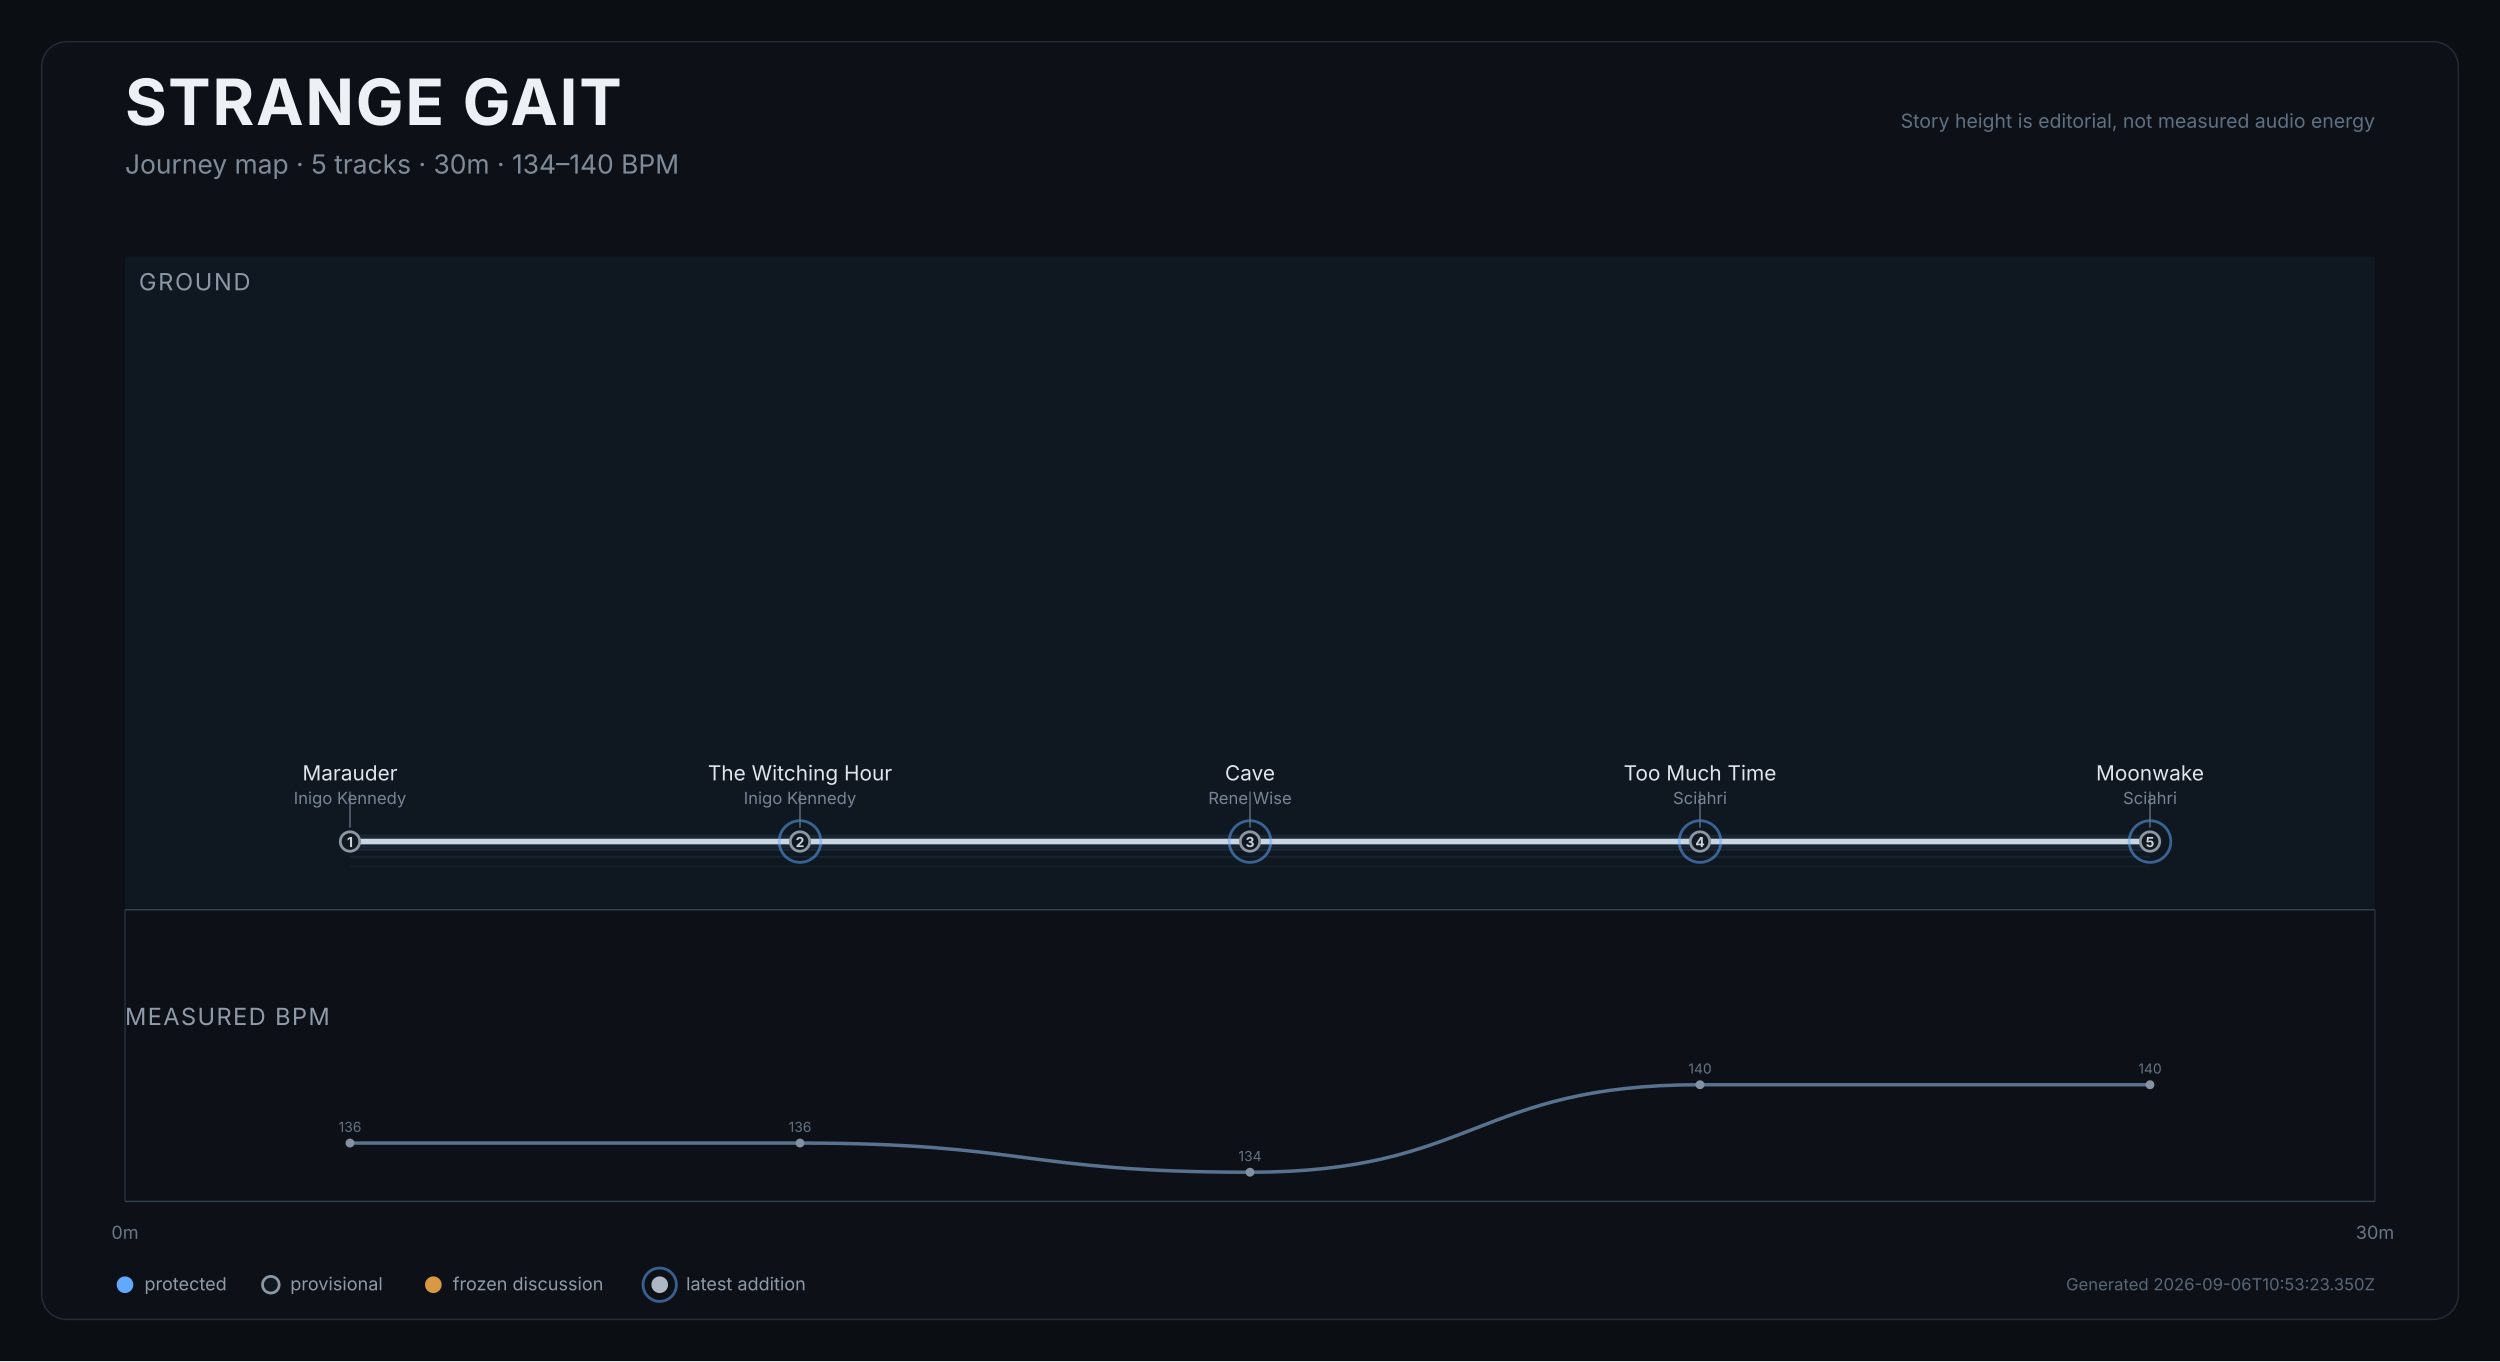
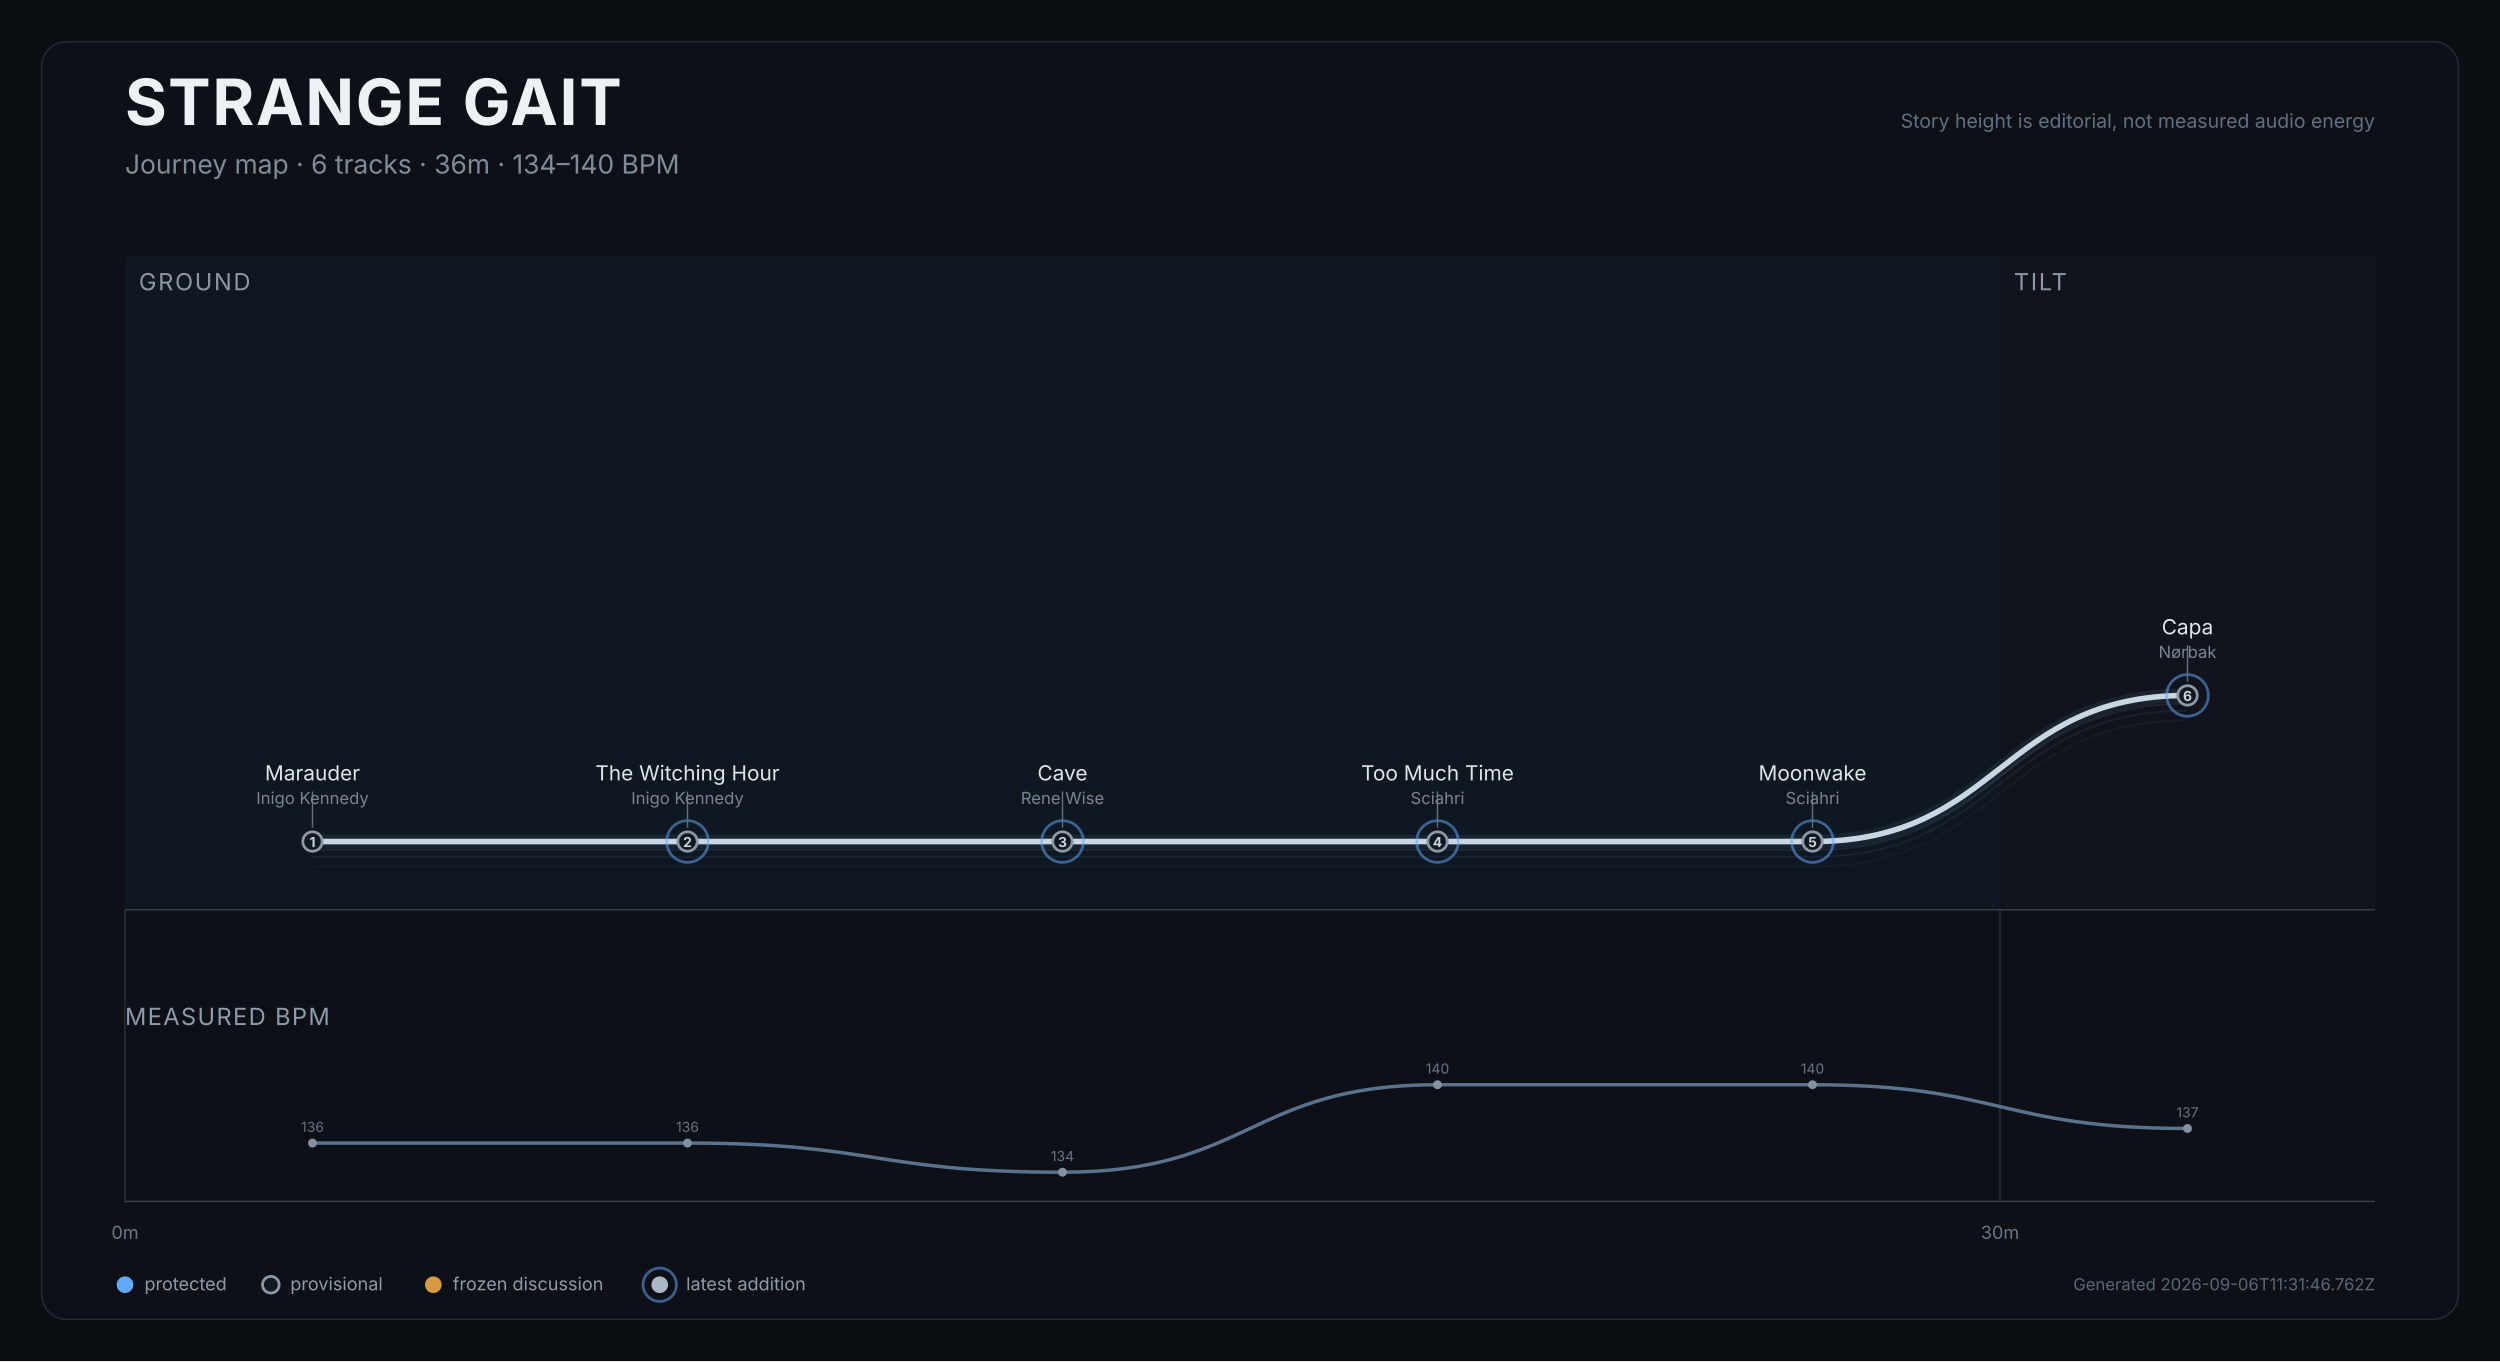
<svg xmlns="http://www.w3.org/2000/svg" width="1800" height="980" viewBox="0 0 1800 980" role="img" aria-labelledby="title desc">
  <rect width="1800" height="980" fill="#0b0e12" />
  <rect x="30" y="30" width="1740" height="920" rx="18" fill="#0d1117" stroke="#252d37" />
  <text x="90" y="90" fill="#edf1f5" font-size="46" font-weight="750" font-family="Inter,Arial,sans-serif" letter-spacing="1.2">STRANGE GAIT</text>
-   <text x="90" y="125" fill="#7f8b99" font-size="19" font-family="Inter,Arial,sans-serif">Journey map · 5 tracks · 30m · 134–140 BPM</text>
+   <text x="90" y="125" fill="#7f8b99" font-size="19" font-family="Inter,Arial,sans-serif">Journey map · 6 tracks · 36m · 134–140 BPM</text>
  <text x="1710" y="92" text-anchor="end" fill="#607083" font-size="14" font-family="Inter,Arial,sans-serif">Story height is editorial, not measured audio energy</text>
  <g>
-     <rect x="90.0" y="185" width="1620.0" height="470" fill="#101923" opacity="0.82" />
+     <rect x="90.0" y="185" width="1350.0" height="470" fill="#101923" opacity="0.82" />
    <text x="100.0" y="209" fill="#8d98a6" font-size="17" font-family="Inter,Arial,sans-serif" letter-spacing="1.2">GROUND</text>
+   </g>
+   <g>
+     <rect x="1440.0" y="185" width="270.0" height="470" fill="#12151d" opacity="0.82" />
+     <text x="1450.0" y="209" fill="#8d98a6" font-size="17" font-family="Inter,Arial,sans-serif" letter-spacing="1.2">TILT</text>
  </g>
  <line x1="90.0" y1="655" x2="90.0" y2="865" stroke="#27313d" stroke-width="1" />
  <text x="90.0" y="892" text-anchor="middle" fill="#697687" font-size="13" font-family="Inter,Arial,sans-serif">0m</text>
-   <line x1="1710.0" y1="655" x2="1710.0" y2="865" stroke="#27313d" stroke-width="1" />
-   <text x="1710.0" y="892" text-anchor="middle" fill="#697687" font-size="13" font-family="Inter,Arial,sans-serif">30m</text>
+   <line x1="1440.0" y1="655" x2="1440.0" y2="865" stroke="#27313d" stroke-width="1" />
+   <text x="1440.0" y="892" text-anchor="middle" fill="#697687" font-size="13" font-family="Inter,Arial,sans-serif">30m</text>
  <line x1="90" y1="655" x2="1710" y2="655" stroke="#35404d" />
-   <path d="M 252.0 623.9 C 414.0 623.9, 414.0 623.9, 576.0 623.9 C 738.0 623.9, 738.0 623.9, 900.0 623.9 C 1062.0 623.9, 1062.0 623.9, 1224.0 623.9 C 1386.0 623.9, 1386.0 623.9, 1548.0 623.9" fill="none" stroke="#45617c" stroke-width="1" opacity="0.12" />
-   <path d="M 252.0 616.9 C 414.0 616.9, 414.0 616.9, 576.0 616.9 C 738.0 616.9, 738.0 616.9, 900.0 616.9 C 1062.0 616.9, 1062.0 616.9, 1224.0 616.9 C 1386.0 616.9, 1386.0 616.9, 1548.0 616.9" fill="none" stroke="#45617c" stroke-width="1.4" opacity="0.17" />
-   <path d="M 252.0 611.9 C 414.0 611.9, 414.0 611.9, 576.0 611.9 C 738.0 611.9, 738.0 611.9, 900.0 611.9 C 1062.0 611.9, 1062.0 611.9, 1224.0 611.9 C 1386.0 611.9, 1386.0 611.9, 1548.0 611.9" fill="none" stroke="#45617c" stroke-width="1.4" opacity="0.22" />
-   <path d="M 252.0 605.9 C 414.0 605.9, 414.0 605.9, 576.0 605.9 C 738.0 605.9, 738.0 605.9, 900.0 605.9 C 1062.0 605.9, 1062.0 605.9, 1224.0 605.9 C 1386.0 605.9, 1386.0 605.9, 1548.0 605.9" fill="none" stroke="#d9e0e7" stroke-width="4" stroke-linecap="round" stroke-linejoin="round" />
-   <path d="M 252.0 605.9 C 414.0 605.9, 414.0 605.9, 576.0 605.9 C 738.0 605.9, 738.0 605.9, 900.0 605.9 C 1062.0 605.9, 1062.0 605.9, 1224.0 605.9 C 1386.0 605.9, 1386.0 605.9, 1548.0 605.9" fill="none" stroke="#6088b1" stroke-width="10" opacity="0.12" stroke-linecap="round" />
+   <path d="M 225.0 623.9 C 360.0 623.9, 360.0 623.9, 495.0 623.9 C 630.0 623.9, 630.0 623.9, 765.0 623.9 C 900.0 623.9, 900.0 623.9, 1035.0 623.9 C 1170.0 623.9, 1170.0 623.9, 1305.0 623.9 C 1440.0 623.9, 1440.0 518.7, 1575.0 518.7" fill="none" stroke="#45617c" stroke-width="1" opacity="0.12" />
+   <path d="M 225.0 616.9 C 360.0 616.9, 360.0 616.9, 495.0 616.9 C 630.0 616.9, 630.0 616.9, 765.0 616.9 C 900.0 616.9, 900.0 616.9, 1035.0 616.9 C 1170.0 616.9, 1170.0 616.9, 1305.0 616.9 C 1440.0 616.9, 1440.0 511.7, 1575.0 511.7" fill="none" stroke="#45617c" stroke-width="1.4" opacity="0.17" />
+   <path d="M 225.0 611.9 C 360.0 611.9, 360.0 611.9, 495.0 611.9 C 630.0 611.9, 630.0 611.9, 765.0 611.9 C 900.0 611.9, 900.0 611.9, 1035.0 611.9 C 1170.0 611.9, 1170.0 611.9, 1305.0 611.9 C 1440.0 611.9, 1440.0 506.7, 1575.0 506.7" fill="none" stroke="#45617c" stroke-width="1.4" opacity="0.22" />
+   <path d="M 225.0 605.9 C 360.0 605.9, 360.0 605.9, 495.0 605.9 C 630.0 605.9, 630.0 605.9, 765.0 605.9 C 900.0 605.9, 900.0 605.9, 1035.0 605.9 C 1170.0 605.9, 1170.0 605.9, 1305.0 605.9 C 1440.0 605.9, 1440.0 500.7, 1575.0 500.7" fill="none" stroke="#d9e0e7" stroke-width="4" stroke-linecap="round" stroke-linejoin="round" />
+   <path d="M 225.0 605.9 C 360.0 605.9, 360.0 605.9, 495.0 605.9 C 630.0 605.9, 630.0 605.9, 765.0 605.9 C 900.0 605.9, 900.0 605.9, 1035.0 605.9 C 1170.0 605.9, 1170.0 605.9, 1305.0 605.9 C 1440.0 605.9, 1440.0 500.7, 1575.0 500.7" fill="none" stroke="#6088b1" stroke-width="10" opacity="0.12" stroke-linecap="round" />
  <g>
-     <circle cx="252.0" cy="605.9" r="7" fill="#111820" stroke="#8d98a6" stroke-width="2" />
-     <text x="252.0" y="609.9" text-anchor="middle" fill="#cbd3dc" font-size="10" font-weight="700" font-family="Inter,Arial,sans-serif">1</text>
+     <circle cx="225.0" cy="605.9" r="7" fill="#111820" stroke="#8d98a6" stroke-width="2" />
+     <text x="225.0" y="609.9" text-anchor="middle" fill="#cbd3dc" font-size="10" font-weight="700" font-family="Inter,Arial,sans-serif">1</text>
    <g>
-       <line x1="252.0" y1="595.9" x2="252.0" y2="569.9" stroke="#647181" stroke-width="1" />
-       <text x="252.0" y="561.9" text-anchor="middle" fill="#dfe5eb" font-size="15" font-family="Inter,Arial,sans-serif">Marauder</text>
-       <text x="252.0" y="578.9" text-anchor="middle" fill="#778495" font-size="12" font-family="Inter,Arial,sans-serif">Inigo Kennedy</text>
+       <line x1="225.0" y1="595.9" x2="225.0" y2="569.9" stroke="#647181" stroke-width="1" />
+       <text x="225.0" y="561.9" text-anchor="middle" fill="#dfe5eb" font-size="15" font-family="Inter,Arial,sans-serif">Marauder</text>
+       <text x="225.0" y="578.9" text-anchor="middle" fill="#778495" font-size="12" font-family="Inter,Arial,sans-serif">Inigo Kennedy</text>
    </g>
  </g>
  <g>
-     <circle cx="576.0" cy="605.9" r="15" fill="none" stroke="#61a9ff" stroke-width="2" opacity="0.52" />
-     <circle cx="576.0" cy="605.9" r="7" fill="#111820" stroke="#8d98a6" stroke-width="2" />
-     <text x="576.0" y="609.9" text-anchor="middle" fill="#cbd3dc" font-size="10" font-weight="700" font-family="Inter,Arial,sans-serif">2</text>
+     <circle cx="495.0" cy="605.9" r="15" fill="none" stroke="#61a9ff" stroke-width="2" opacity="0.52" />
+     <circle cx="495.0" cy="605.9" r="7" fill="#111820" stroke="#8d98a6" stroke-width="2" />
+     <text x="495.0" y="609.9" text-anchor="middle" fill="#cbd3dc" font-size="10" font-weight="700" font-family="Inter,Arial,sans-serif">2</text>
    <g>
-       <line x1="576.0" y1="595.9" x2="576.0" y2="569.9" stroke="#647181" stroke-width="1" />
-       <text x="576.0" y="561.9" text-anchor="middle" fill="#dfe5eb" font-size="15" font-family="Inter,Arial,sans-serif">The Witching Hour</text>
-       <text x="576.0" y="578.9" text-anchor="middle" fill="#778495" font-size="12" font-family="Inter,Arial,sans-serif">Inigo Kennedy</text>
+       <line x1="495.0" y1="595.9" x2="495.0" y2="569.9" stroke="#647181" stroke-width="1" />
+       <text x="495.0" y="561.9" text-anchor="middle" fill="#dfe5eb" font-size="15" font-family="Inter,Arial,sans-serif">The Witching Hour</text>
+       <text x="495.0" y="578.9" text-anchor="middle" fill="#778495" font-size="12" font-family="Inter,Arial,sans-serif">Inigo Kennedy</text>
    </g>
  </g>
  <g>
-     <circle cx="900.0" cy="605.9" r="15" fill="none" stroke="#61a9ff" stroke-width="2" opacity="0.52" />
-     <circle cx="900.0" cy="605.9" r="7" fill="#111820" stroke="#8d98a6" stroke-width="2" />
-     <text x="900.0" y="609.9" text-anchor="middle" fill="#cbd3dc" font-size="10" font-weight="700" font-family="Inter,Arial,sans-serif">3</text>
+     <circle cx="765.0" cy="605.9" r="15" fill="none" stroke="#61a9ff" stroke-width="2" opacity="0.52" />
+     <circle cx="765.0" cy="605.9" r="7" fill="#111820" stroke="#8d98a6" stroke-width="2" />
+     <text x="765.0" y="609.9" text-anchor="middle" fill="#cbd3dc" font-size="10" font-weight="700" font-family="Inter,Arial,sans-serif">3</text>
    <g>
-       <line x1="900.0" y1="595.9" x2="900.0" y2="569.9" stroke="#647181" stroke-width="1" />
-       <text x="900.0" y="561.9" text-anchor="middle" fill="#dfe5eb" font-size="15" font-family="Inter,Arial,sans-serif">Cave</text>
-       <text x="900.0" y="578.9" text-anchor="middle" fill="#778495" font-size="12" font-family="Inter,Arial,sans-serif">Rene Wise</text>
+       <line x1="765.0" y1="595.9" x2="765.0" y2="569.9" stroke="#647181" stroke-width="1" />
+       <text x="765.0" y="561.9" text-anchor="middle" fill="#dfe5eb" font-size="15" font-family="Inter,Arial,sans-serif">Cave</text>
+       <text x="765.0" y="578.9" text-anchor="middle" fill="#778495" font-size="12" font-family="Inter,Arial,sans-serif">Rene Wise</text>
    </g>
  </g>
  <g>
-     <circle cx="1224.0" cy="605.9" r="15" fill="none" stroke="#61a9ff" stroke-width="2" opacity="0.52" />
-     <circle cx="1224.0" cy="605.9" r="7" fill="#111820" stroke="#8d98a6" stroke-width="2" />
-     <text x="1224.0" y="609.9" text-anchor="middle" fill="#cbd3dc" font-size="10" font-weight="700" font-family="Inter,Arial,sans-serif">4</text>
+     <circle cx="1035.0" cy="605.9" r="15" fill="none" stroke="#61a9ff" stroke-width="2" opacity="0.52" />
+     <circle cx="1035.0" cy="605.9" r="7" fill="#111820" stroke="#8d98a6" stroke-width="2" />
+     <text x="1035.0" y="609.9" text-anchor="middle" fill="#cbd3dc" font-size="10" font-weight="700" font-family="Inter,Arial,sans-serif">4</text>
    <g>
-       <line x1="1224.0" y1="595.9" x2="1224.0" y2="569.9" stroke="#647181" stroke-width="1" />
-       <text x="1224.0" y="561.9" text-anchor="middle" fill="#dfe5eb" font-size="15" font-family="Inter,Arial,sans-serif">Too Much Time</text>
-       <text x="1224.0" y="578.9" text-anchor="middle" fill="#778495" font-size="12" font-family="Inter,Arial,sans-serif">Sciahri</text>
+       <line x1="1035.0" y1="595.9" x2="1035.0" y2="569.9" stroke="#647181" stroke-width="1" />
+       <text x="1035.0" y="561.9" text-anchor="middle" fill="#dfe5eb" font-size="15" font-family="Inter,Arial,sans-serif">Too Much Time</text>
+       <text x="1035.0" y="578.9" text-anchor="middle" fill="#778495" font-size="12" font-family="Inter,Arial,sans-serif">Sciahri</text>
    </g>
  </g>
  <g>
-     <circle cx="1548.0" cy="605.9" r="15" fill="none" stroke="#61a9ff" stroke-width="2" opacity="0.52" />
-     <circle cx="1548.0" cy="605.9" r="7" fill="#111820" stroke="#8d98a6" stroke-width="2" />
-     <text x="1548.0" y="609.9" text-anchor="middle" fill="#cbd3dc" font-size="10" font-weight="700" font-family="Inter,Arial,sans-serif">5</text>
+     <circle cx="1305.0" cy="605.9" r="15" fill="none" stroke="#61a9ff" stroke-width="2" opacity="0.52" />
+     <circle cx="1305.0" cy="605.9" r="7" fill="#111820" stroke="#8d98a6" stroke-width="2" />
+     <text x="1305.0" y="609.9" text-anchor="middle" fill="#cbd3dc" font-size="10" font-weight="700" font-family="Inter,Arial,sans-serif">5</text>
    <g>
-       <line x1="1548.0" y1="595.9" x2="1548.0" y2="569.9" stroke="#647181" stroke-width="1" />
-       <text x="1548.0" y="561.9" text-anchor="middle" fill="#dfe5eb" font-size="15" font-family="Inter,Arial,sans-serif">Moonwake</text>
-       <text x="1548.0" y="578.9" text-anchor="middle" fill="#778495" font-size="12" font-family="Inter,Arial,sans-serif">Sciahri</text>
+       <line x1="1305.0" y1="595.9" x2="1305.0" y2="569.9" stroke="#647181" stroke-width="1" />
+       <text x="1305.0" y="561.9" text-anchor="middle" fill="#dfe5eb" font-size="15" font-family="Inter,Arial,sans-serif">Moonwake</text>
+       <text x="1305.0" y="578.9" text-anchor="middle" fill="#778495" font-size="12" font-family="Inter,Arial,sans-serif">Sciahri</text>
+     </g>
+   </g>
+   <g>
+     <circle cx="1575.0" cy="500.7" r="15" fill="none" stroke="#61a9ff" stroke-width="2" opacity="0.52" />
+     <circle cx="1575.0" cy="500.7" r="7" fill="#111820" stroke="#8d98a6" stroke-width="2" />
+     <text x="1575.0" y="504.7" text-anchor="middle" fill="#cbd3dc" font-size="10" font-weight="700" font-family="Inter,Arial,sans-serif">6</text>
+     <g>
+       <line x1="1575.0" y1="490.7" x2="1575.0" y2="464.7" stroke="#647181" stroke-width="1" />
+       <text x="1575.0" y="456.7" text-anchor="middle" fill="#dfe5eb" font-size="15" font-family="Inter,Arial,sans-serif">Capa</text>
+       <text x="1575.0" y="473.7" text-anchor="middle" fill="#778495" font-size="12" font-family="Inter,Arial,sans-serif">Nørbak</text>
    </g>
  </g>
  <text x="90" y="738" fill="#8f9baa" font-size="17" font-family="Inter,Arial,sans-serif" letter-spacing="1">MEASURED BPM</text>
-   <path d="M 252.0 823.0 C 414.0 823.0, 414.0 823.0, 576.0 823.0 C 738.0 823.0, 738.0 844.0, 900.0 844.0 C 1062.0 844.0, 1062.0 781.0, 1224.0 781.0 C 1386.0 781.0, 1386.0 781.0, 1548.0 781.0" fill="none" stroke="#607b99" stroke-width="2.5" opacity="0.92" />
+   <path d="M 225.0 823.0 C 360.0 823.0, 360.0 823.0, 495.0 823.0 C 630.0 823.0, 630.0 844.0, 765.0 844.0 C 900.0 844.0, 900.0 781.0, 1035.0 781.0 C 1170.0 781.0, 1170.0 781.0, 1305.0 781.0 C 1440.0 781.0, 1440.0 812.5, 1575.0 812.5" fill="none" stroke="#607b99" stroke-width="2.5" opacity="0.92" />
  <g>
-     <circle cx="252.0" cy="823.0" r="3.2" fill="#8392a3" />
-     <text x="252.0" y="815.0" text-anchor="middle" fill="#657284" font-size="10" font-family="Inter,Arial,sans-serif">136</text>
+     <circle cx="225.0" cy="823.0" r="3.2" fill="#8392a3" />
+     <text x="225.0" y="815.0" text-anchor="middle" fill="#657284" font-size="10" font-family="Inter,Arial,sans-serif">136</text>
  </g>
  <g>
-     <circle cx="576.0" cy="823.0" r="3.2" fill="#8392a3" />
-     <text x="576.0" y="815.0" text-anchor="middle" fill="#657284" font-size="10" font-family="Inter,Arial,sans-serif">136</text>
+     <circle cx="495.0" cy="823.0" r="3.2" fill="#8392a3" />
+     <text x="495.0" y="815.0" text-anchor="middle" fill="#657284" font-size="10" font-family="Inter,Arial,sans-serif">136</text>
  </g>
  <g>
-     <circle cx="900.0" cy="844.0" r="3.2" fill="#8392a3" />
-     <text x="900.0" y="836.0" text-anchor="middle" fill="#657284" font-size="10" font-family="Inter,Arial,sans-serif">134</text>
+     <circle cx="765.0" cy="844.0" r="3.2" fill="#8392a3" />
+     <text x="765.0" y="836.0" text-anchor="middle" fill="#657284" font-size="10" font-family="Inter,Arial,sans-serif">134</text>
  </g>
  <g>
-     <circle cx="1224.0" cy="781.0" r="3.2" fill="#8392a3" />
-     <text x="1224.0" y="773.0" text-anchor="middle" fill="#657284" font-size="10" font-family="Inter,Arial,sans-serif">140</text>
+     <circle cx="1035.0" cy="781.0" r="3.2" fill="#8392a3" />
+     <text x="1035.0" y="773.0" text-anchor="middle" fill="#657284" font-size="10" font-family="Inter,Arial,sans-serif">140</text>
  </g>
  <g>
-     <circle cx="1548.0" cy="781.0" r="3.2" fill="#8392a3" />
-     <text x="1548.0" y="773.0" text-anchor="middle" fill="#657284" font-size="10" font-family="Inter,Arial,sans-serif">140</text>
+     <circle cx="1305.0" cy="781.0" r="3.2" fill="#8392a3" />
+     <text x="1305.0" y="773.0" text-anchor="middle" fill="#657284" font-size="10" font-family="Inter,Arial,sans-serif">140</text>
+   </g>
+   <g>
+     <circle cx="1575.0" cy="812.5" r="3.2" fill="#8392a3" />
+     <text x="1575.0" y="804.5" text-anchor="middle" fill="#657284" font-size="10" font-family="Inter,Arial,sans-serif">137</text>
  </g>
  <line x1="90" y1="865" x2="1710" y2="865" stroke="#35404d" />
  <g transform="translate(90,925)" font-family="Inter,Arial,sans-serif" font-size="13">
    <circle cx="0" cy="0" r="6" fill="#61a9ff" />
    <text x="14" y="4" fill="#8e9aa8">protected</text>
    <circle cx="105" cy="0" r="6" fill="#111820" stroke="#8d98a6" stroke-width="2" />
    <text x="119" y="4" fill="#8e9aa8">provisional</text>
    <circle cx="222" cy="0" r="6" fill="#d79a42" />
    <text x="236" y="4" fill="#8e9aa8">frozen discussion</text>
    <circle cx="385" cy="0" r="12" fill="none" stroke="#61a9ff" stroke-width="2" opacity="0.52" />
    <circle cx="385" cy="0" r="6" fill="#aeb8c4" />
    <text x="404" y="4" fill="#8e9aa8">latest addition</text>
  </g>
-   <text x="1710" y="929" text-anchor="end" fill="#596677" font-size="12" font-family="Inter,Arial,sans-serif">Generated 2026-09-06T10:53:23.350Z</text>
+   <text x="1710" y="929" text-anchor="end" fill="#596677" font-size="12" font-family="Inter,Arial,sans-serif">Generated 2026-09-06T11:31:46.762Z</text>
</svg>
